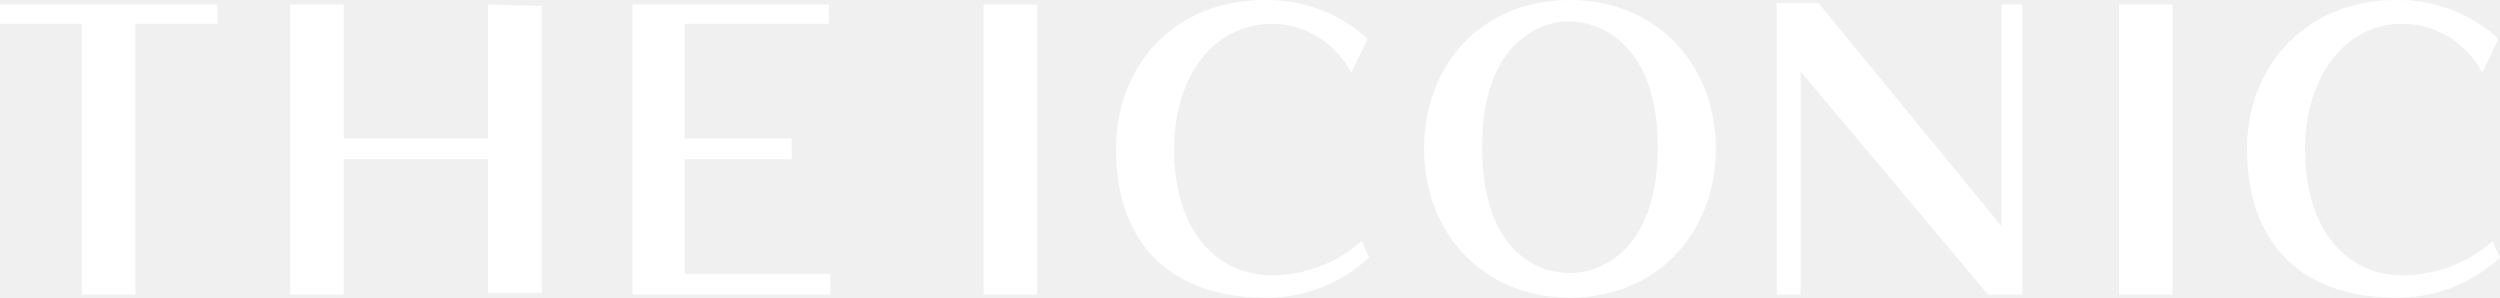
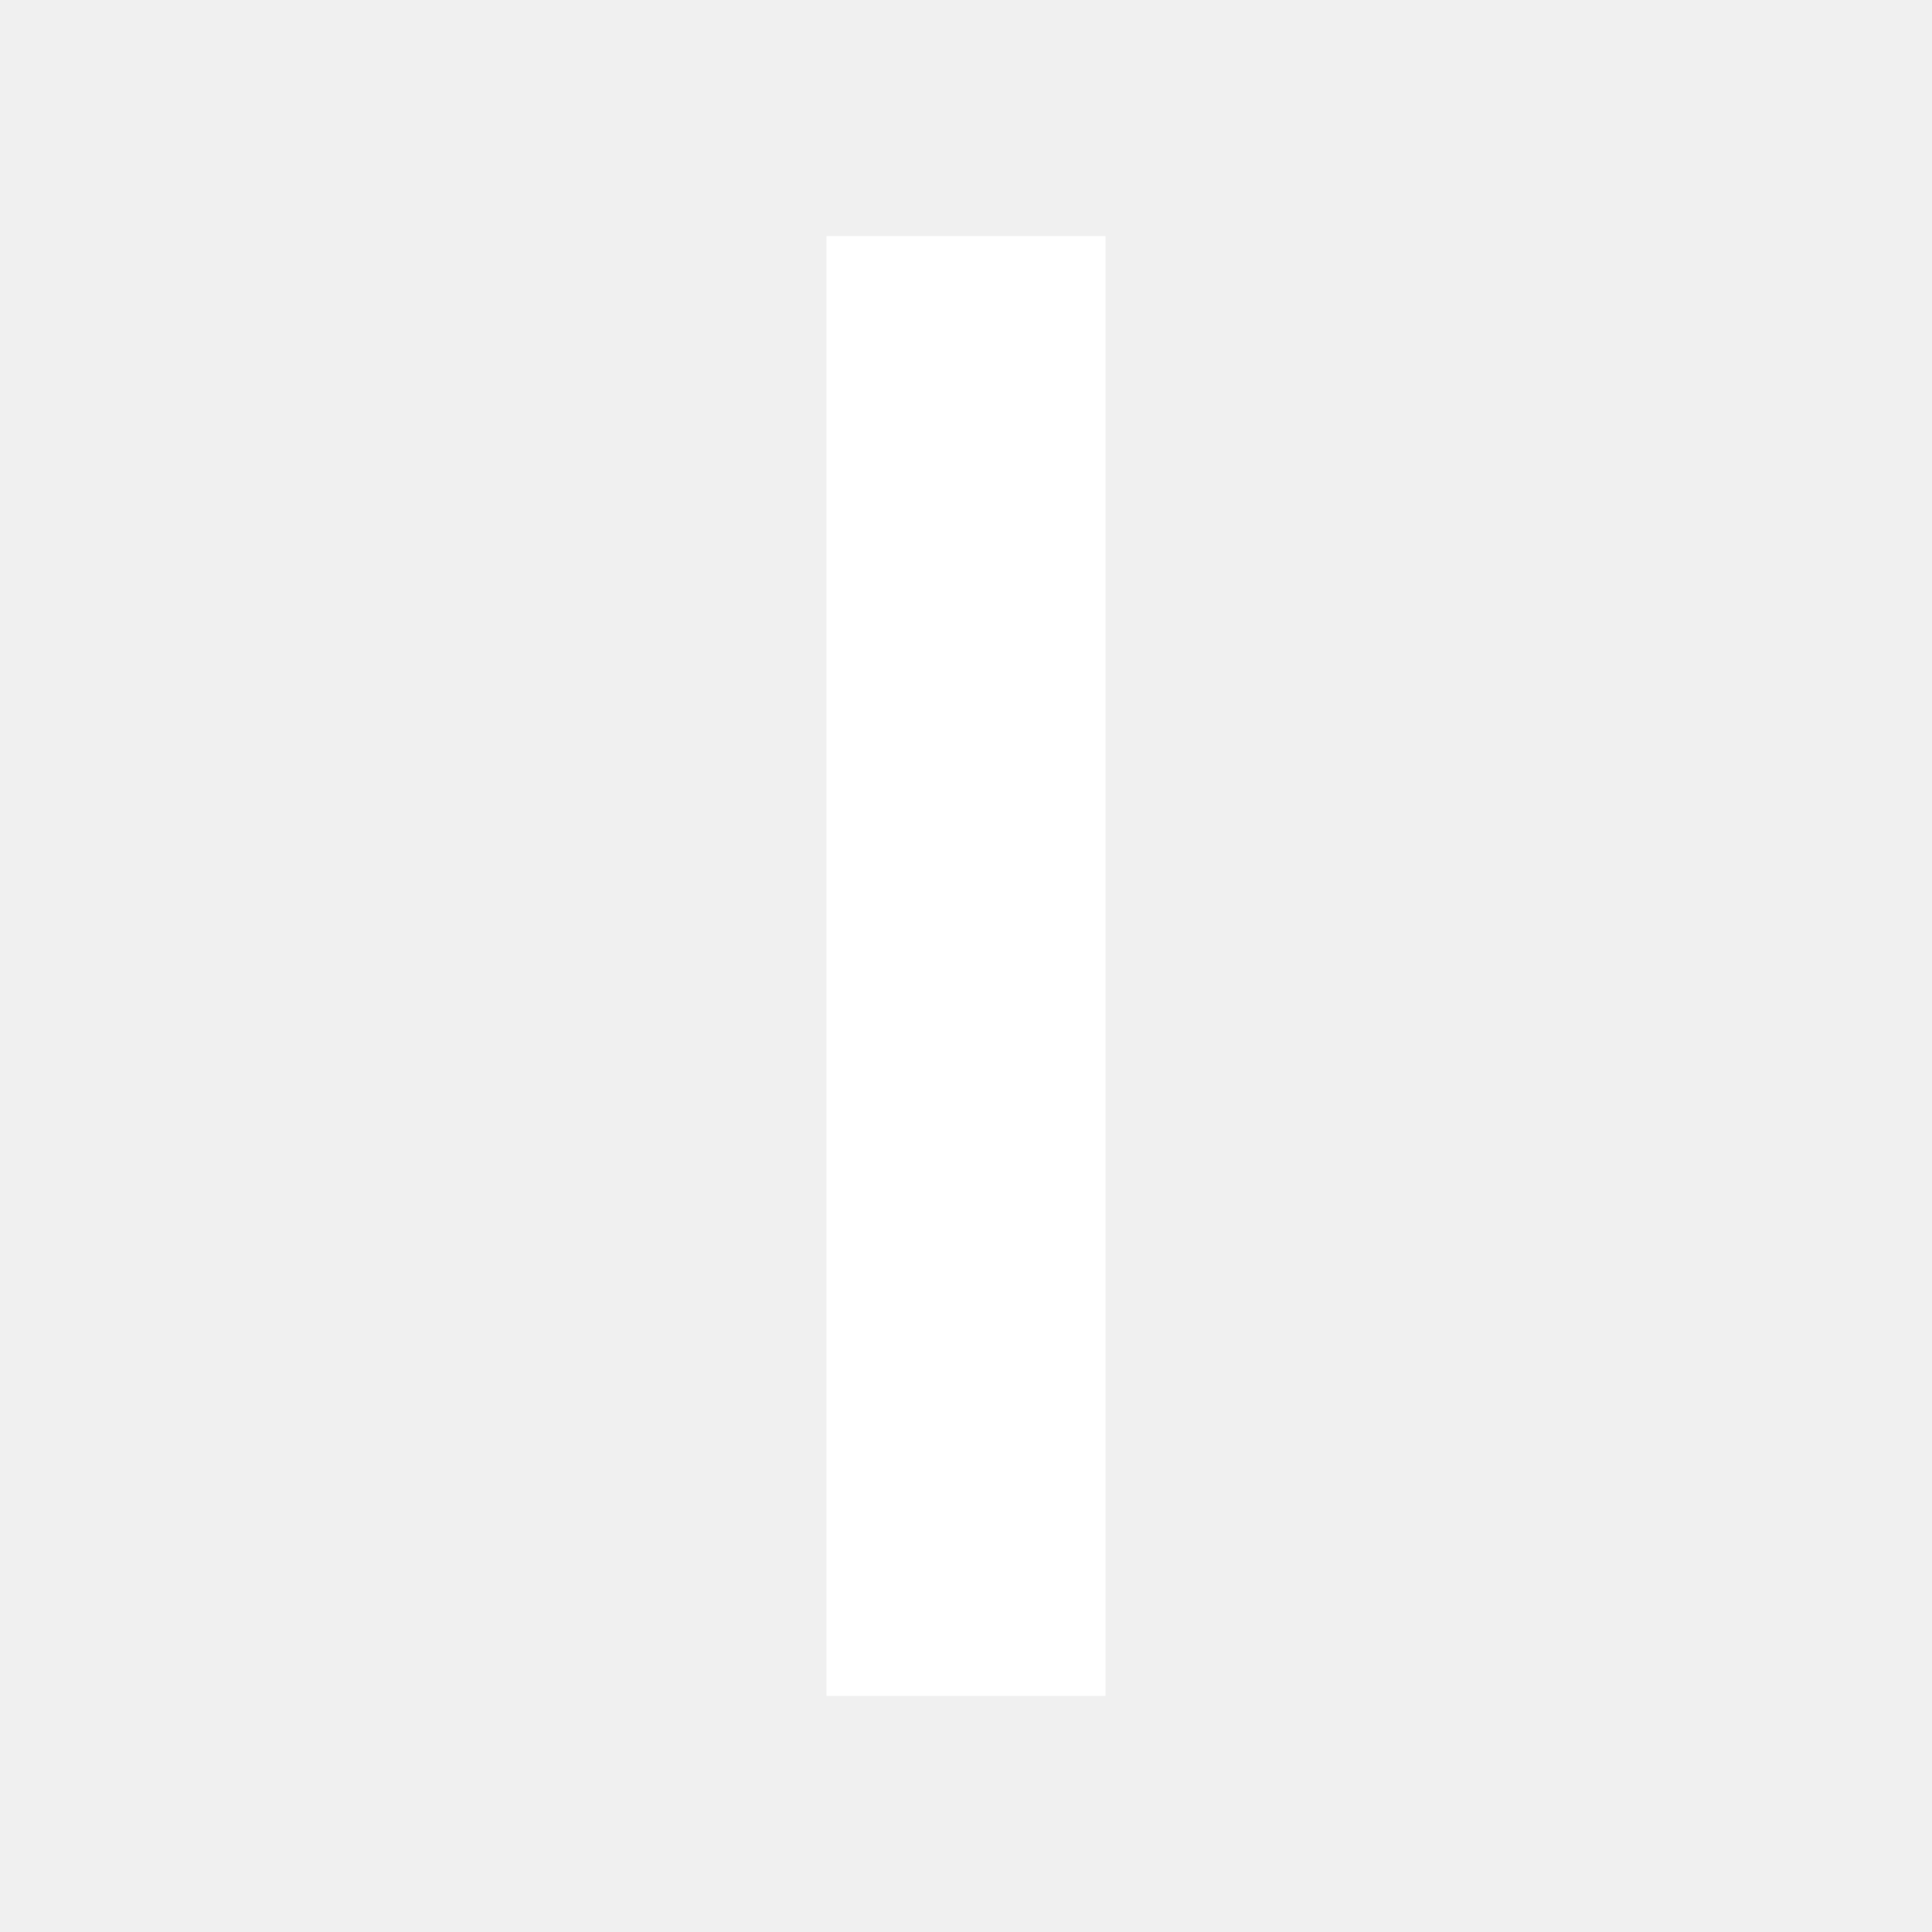
- <svg xmlns="http://www.w3.org/2000/svg" width="168" height="20">
-   <path fill="#FFF" d="M66.1.3h3.6v19.5h-3.6zm76.3 0h3.6v19.5h-3.6zM0 .3v1.3h5.5v18.2h3.6V1.6h5.5V.3zm32.8 0v9h-9.7v-9h-3.6v19.5h3.6v-9.1h9.7v9h3.6V.4zm9.7 0v19.5h13.3v-1.4H46v-7.7h7.2V9.3h-7.2V1.6h9.7V.3zm92 0v14.9L122.2.2h-2.8v19.6h1.6v-15l12.6 15h2.3V.3zM107.3 18a5.1 5.1 0 0 1-3.7 0c-2-.8-4-3-4-8.1 0-5.2 2.1-7.3 4-8.1a5 5 0 0 1 3.7 0c2 .8 4.1 3 4.1 8.1 0 5.2-2.2 7.4-4.1 8.1M105.5 0c-5.9 0-9.8 4.3-9.8 10s4 10 9.8 10c5.8 0 9.8-4.3 9.8-10s-4-10-9.8-10M92 17.3a10 10 0 0 1-7 2.7c-6 0-10-3.3-10-10 0-5.7 4-10 10-10a10 10 0 0 1 6.9 2.6l-1.1 2.3a6 6 0 0 0-5.3-3.3c-4 0-6.6 3.6-6.6 8.4 0 5.7 3 8.5 6.6 8.5a9.1 9.1 0 0 0 6-2.3zm76 0a10 10 0 0 1-7 2.7c-6 0-10-3.3-10-10 0-5.7 4.1-10 10-10a10 10 0 0 1 6.9 2.6l-1.1 2.3a6 6 0 0 0-5.4-3.3c-3.8 0-6.5 3.6-6.5 8.4 0 5.7 3 8.5 6.5 8.5a9.1 9.1 0 0 0 6.1-2.3z" />
+ <svg xmlns="http://www.w3.org/2000/svg" viewBox="0 0 18 18" style="background:#000;fill:#fff">
+   <path d="M7.7 2.2h2.6v13.6H7.7" />
</svg>
